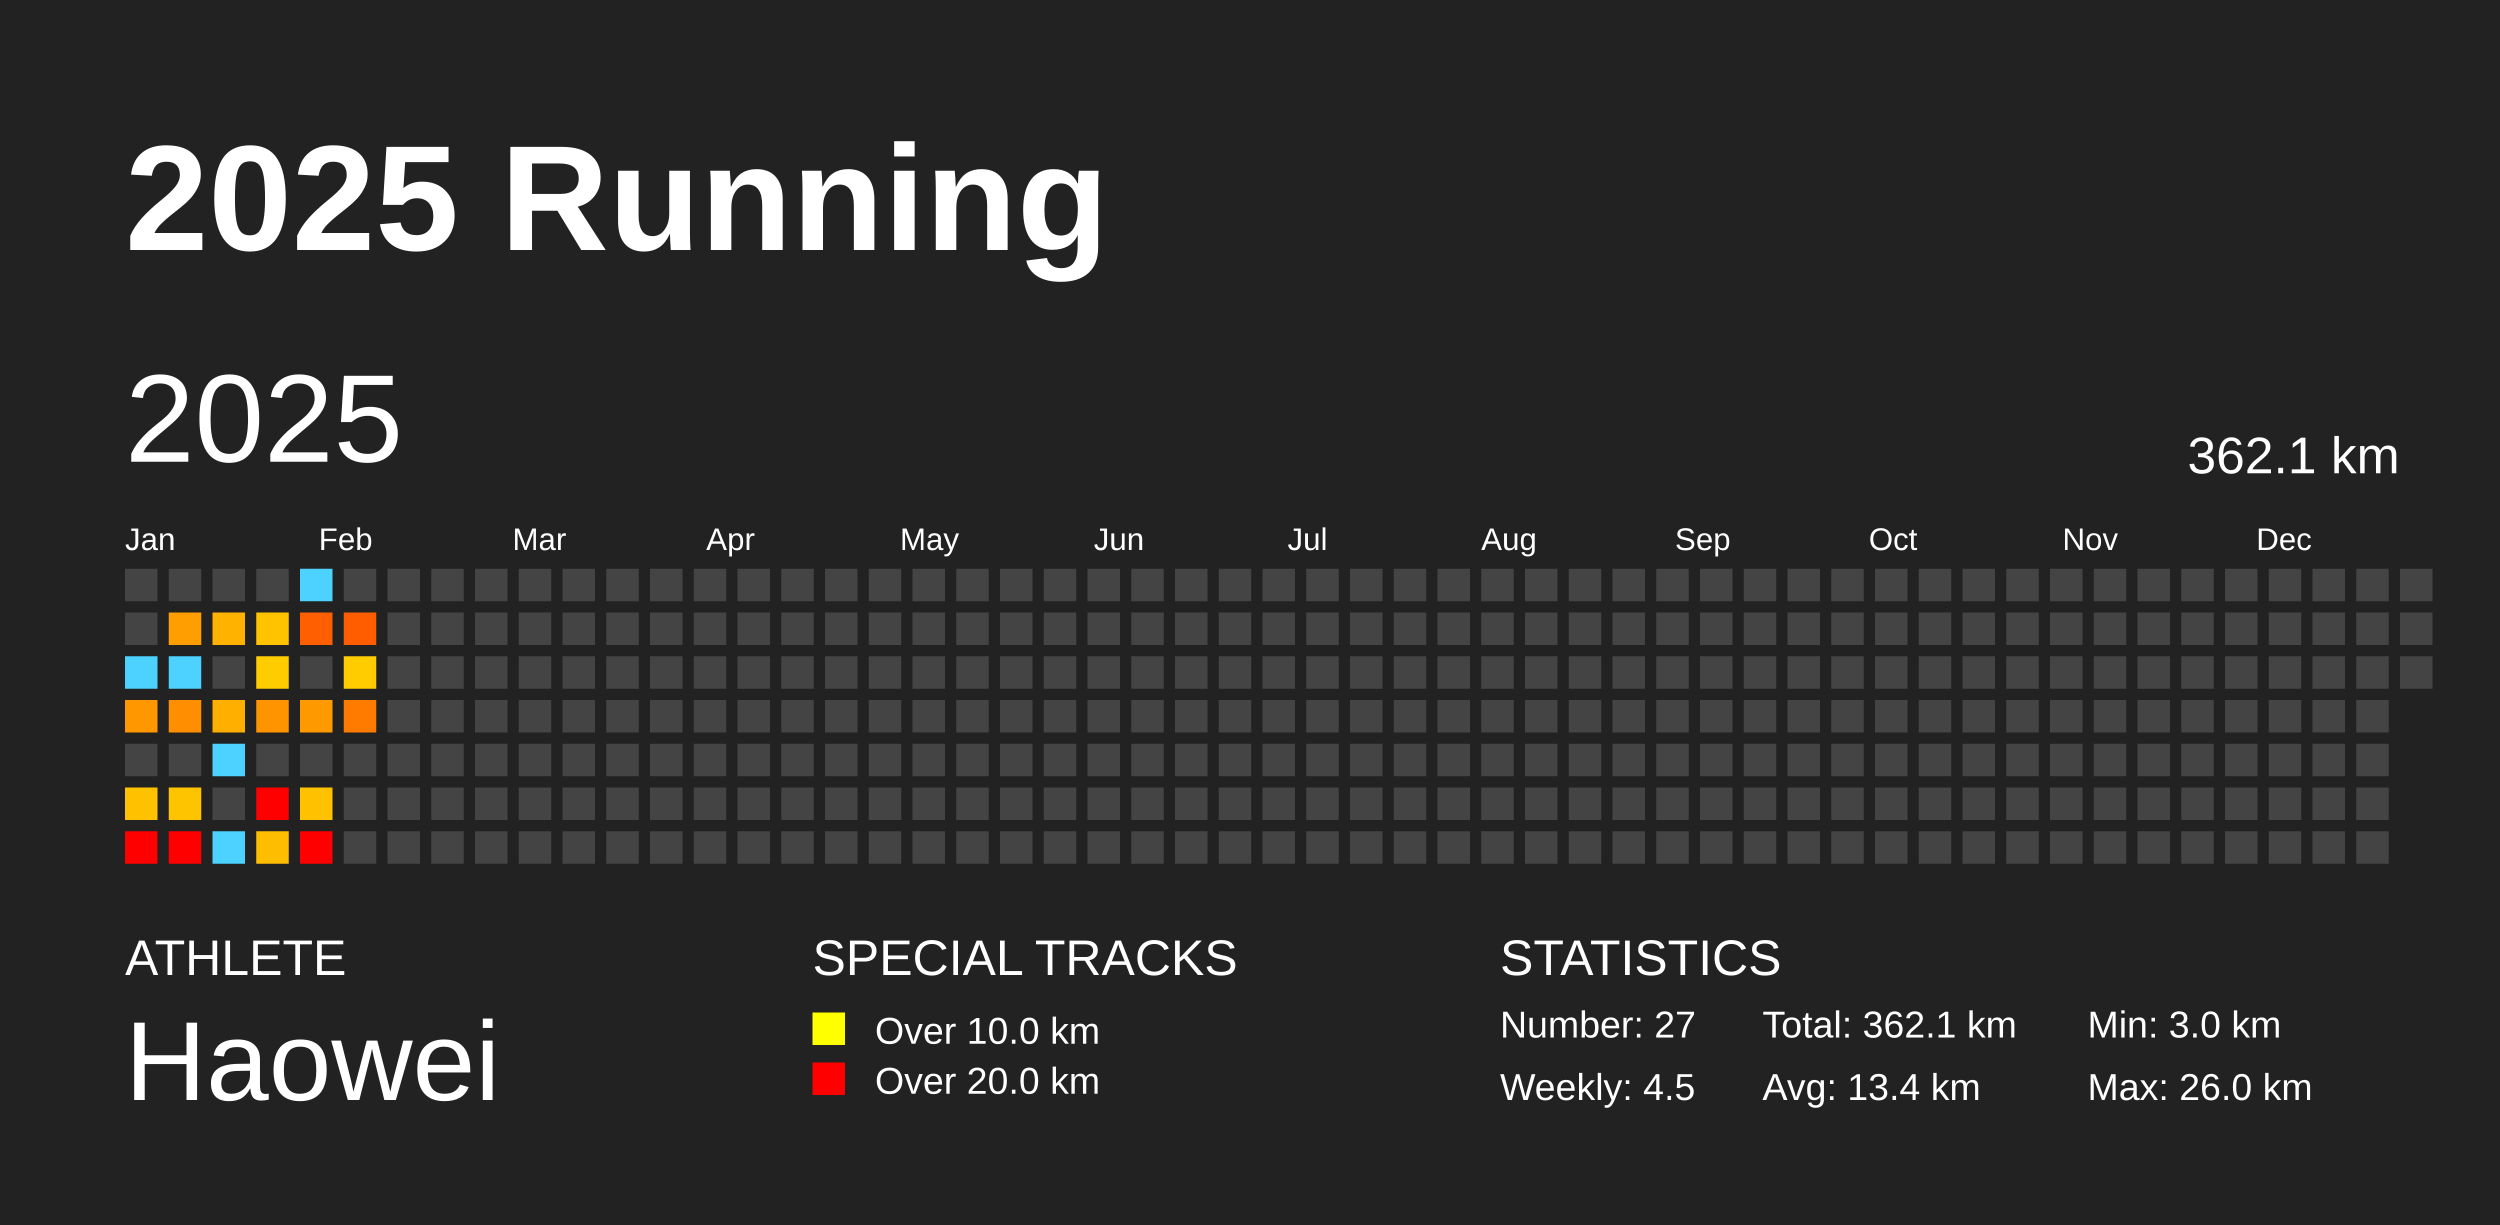
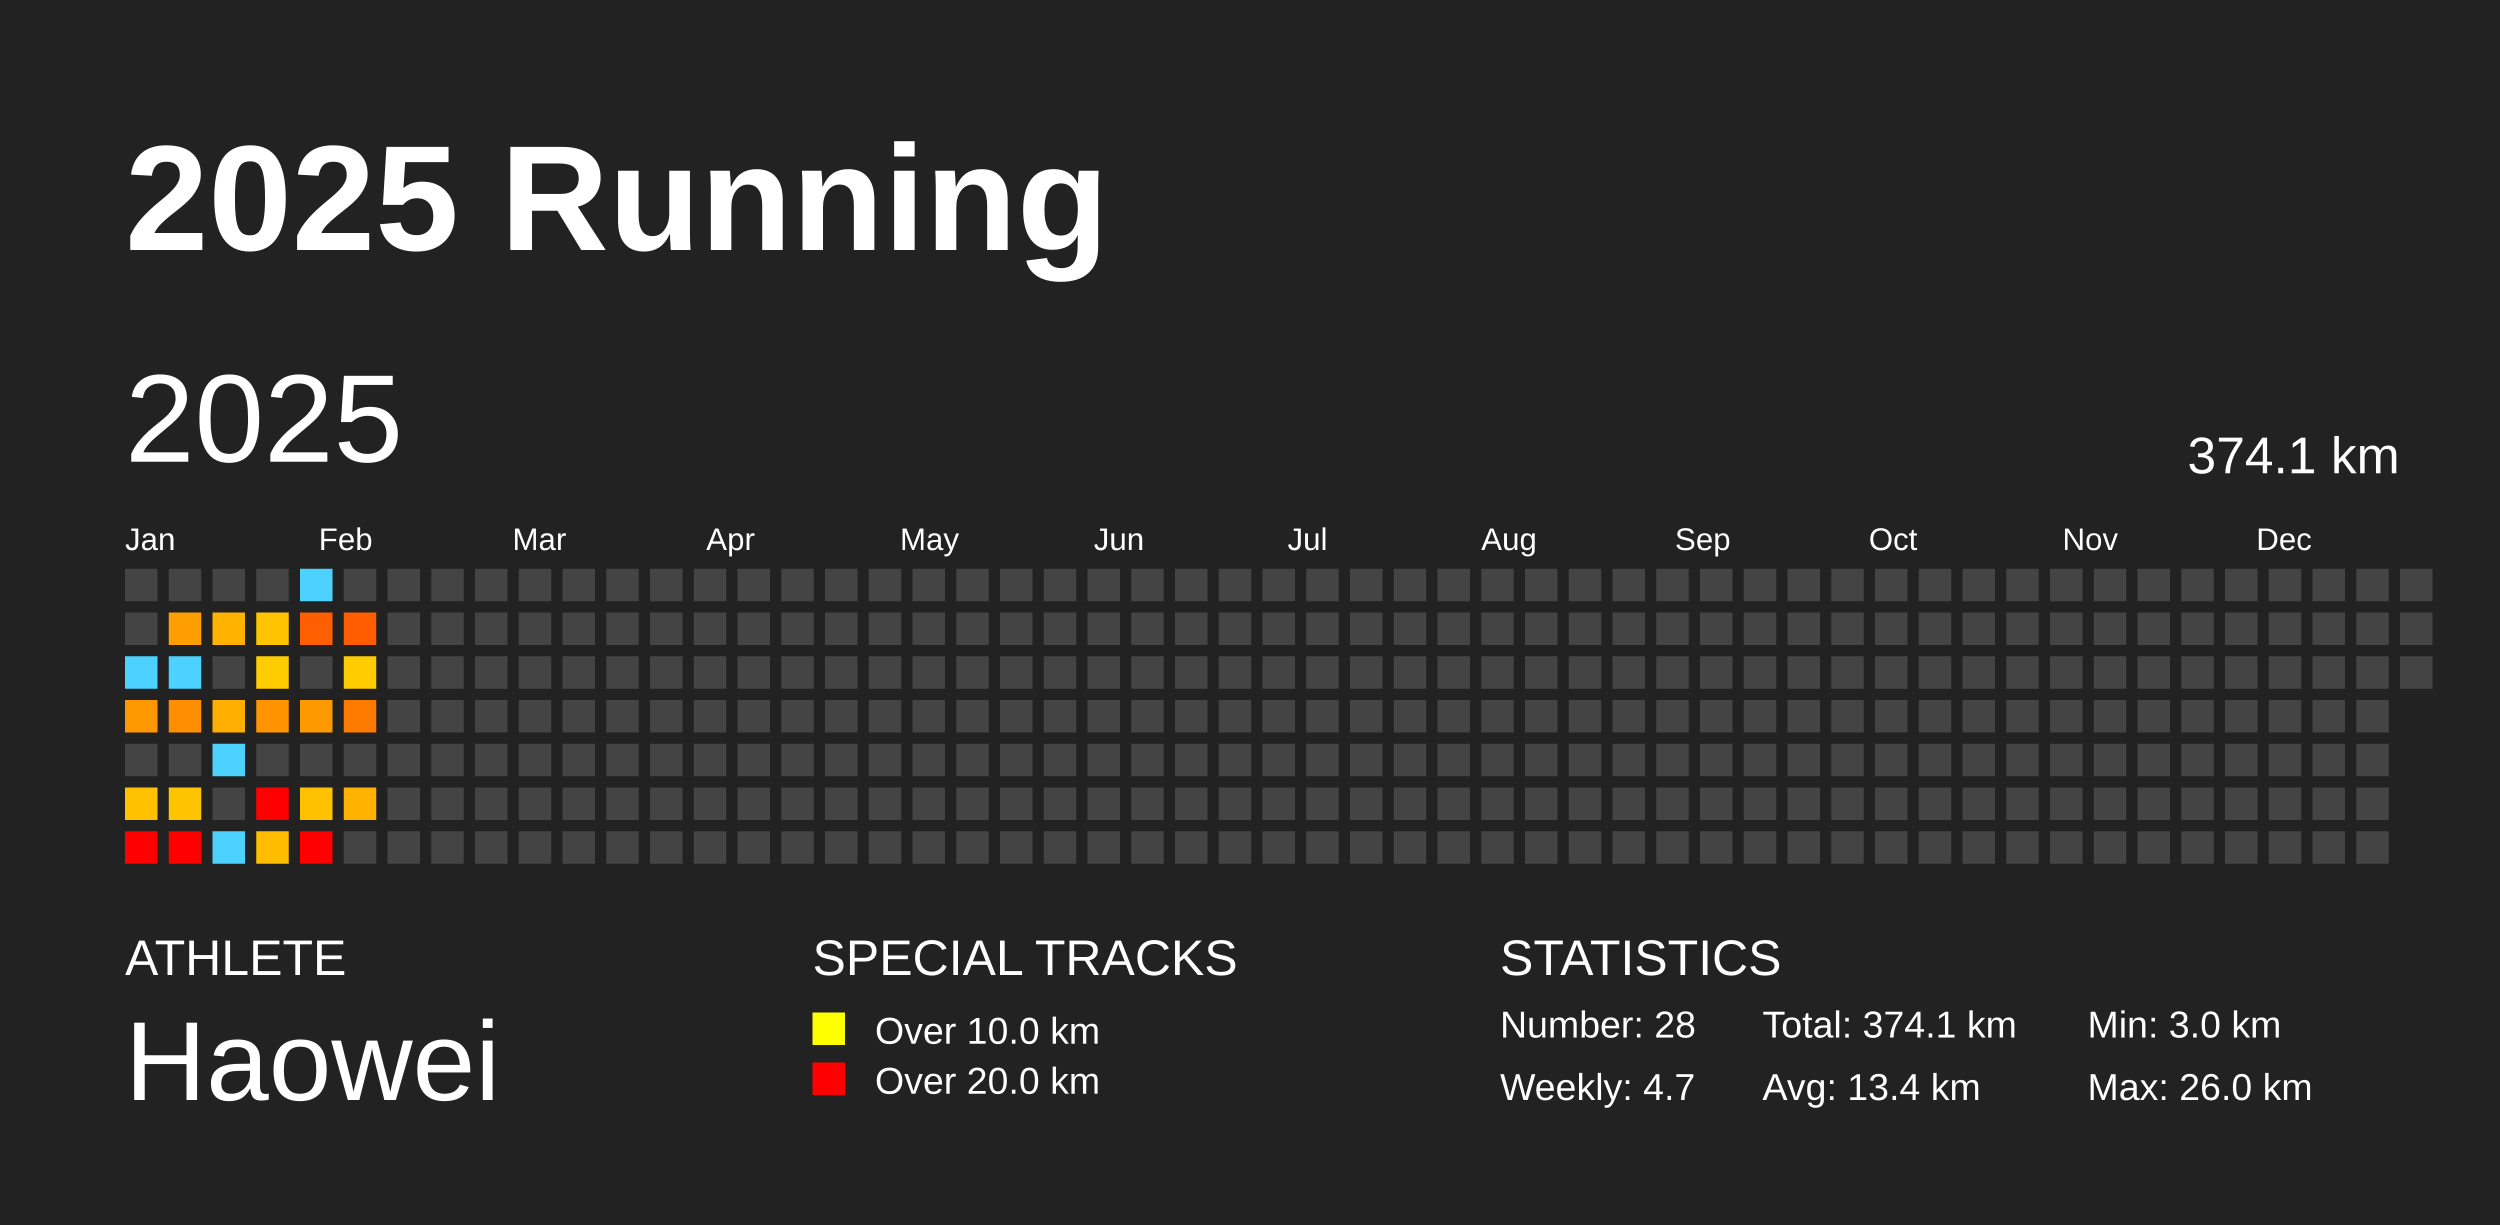
<svg xmlns="http://www.w3.org/2000/svg" baseProfile="full" height="98mm" version="1.1" viewBox="0,0,200,98" width="200mm">
  <defs />
  <rect fill="#222222" height="98" width="200" x="0" y="0" />
  <text fill="#FFFFFF" style="font-size:12px; font-family:Arial; font-weight:bold;" x="10" y="20">2025 Running</text>
  <text fill="#FFFFFF" style="font-size:4px; font-family:Arial" x="10" y="78">ATHLETE</text>
  <text fill="#FFFFFF" style="font-size:9px; font-family:Arial" x="10" y="88">Haowei</text>
  <text fill="#FFFFFF" style="font-size:4px; font-family:Arial" x="65" y="78">SPECIAL TRACKS</text>
  <rect fill="yellow" height="2.6" width="2.6" x="65" y="81" />
  <text fill="#FFFFFF" style="font-size:3px; font-family:Arial" x="70" y="83.5">Over 10.0 km</text>
  <rect fill="red" height="2.6" width="2.6" x="65" y="85" />
  <text fill="#FFFFFF" style="font-size:3px; font-family:Arial" x="70" y="87.5">Over 20.0 km</text>
  <text fill="#FFFFFF" style="font-size:4px; font-family:Arial" x="120" y="78">STATISTICS</text>
-   <text fill="#FFFFFF" style="font-size:3px; font-family:Arial" x="120" y="83">Number: 27</text>
-   <text fill="#FFFFFF" style="font-size:3px; font-family:Arial" x="120" y="88">Weekly: 4.5</text>
-   <text fill="#FFFFFF" style="font-size:3px; font-family:Arial" x="141" y="83">Total: 362.1 km</text>
+   <text fill="#FFFFFF" style="font-size:3px; font-family:Arial" x="120" y="83">Number: 28</text>
+   <text fill="#FFFFFF" style="font-size:3px; font-family:Arial" x="120" y="88">Weekly: 4.7</text>
+   <text fill="#FFFFFF" style="font-size:3px; font-family:Arial" x="141" y="83">Total: 374.1 km</text>
  <text fill="#FFFFFF" style="font-size:3px; font-family:Arial" x="141" y="88">Avg: 13.4 km</text>
  <text fill="#FFFFFF" style="font-size:3px; font-family:Arial" x="167" y="83">Min: 3.0 km</text>
  <text fill="#FFFFFF" style="font-size:3px; font-family:Arial" x="167" y="88">Max: 26.0 km</text>
  <text dominant-baseline="hanging" fill="#FFFFFF" style="font-size:10.0px; font-family:Arial;" x="10" y="30">2025</text>
-   <text dominant-baseline="hanging" fill="#FFFFFF" style="font-size:4.125px; font-family:Arial;" x="175" y="35">362.1 km</text>
+   <text dominant-baseline="hanging" fill="#FFFFFF" style="font-size:4.125px; font-family:Arial;" x="175" y="35">374.1 km</text>
  <text fill="#FFFFFF" style="font-size:2.5px; font-family:Arial" x="10.0" y="44">Jan</text>
  <text fill="#FFFFFF" style="font-size:2.5px; font-family:Arial" x="25.5" y="44">Feb</text>
  <text fill="#FFFFFF" style="font-size:2.5px; font-family:Arial" x="41.0" y="44">Mar</text>
  <text fill="#FFFFFF" style="font-size:2.5px; font-family:Arial" x="56.5" y="44">Apr</text>
  <text fill="#FFFFFF" style="font-size:2.5px; font-family:Arial" x="72.0" y="44">May</text>
  <text fill="#FFFFFF" style="font-size:2.5px; font-family:Arial" x="87.5" y="44">Jun</text>
  <text fill="#FFFFFF" style="font-size:2.5px; font-family:Arial" x="103.0" y="44">Jul</text>
  <text fill="#FFFFFF" style="font-size:2.5px; font-family:Arial" x="118.5" y="44">Aug</text>
  <text fill="#FFFFFF" style="font-size:2.5px; font-family:Arial" x="134.0" y="44">Sep</text>
  <text fill="#FFFFFF" style="font-size:2.5px; font-family:Arial" x="149.5" y="44">Oct</text>
  <text fill="#FFFFFF" style="font-size:2.5px; font-family:Arial" x="165.0" y="44">Nov</text>
  <text fill="#FFFFFF" style="font-size:2.5px; font-family:Arial" x="180.5" y="44">Dec</text>
  <rect fill="#444444" height="2.6" width="2.6" x="10.0" y="45.5" />
  <rect fill="#444444" height="2.6" width="2.6" x="10.0" y="49.0" />
  <rect fill="#4dd2ff" height="2.6" width="2.6" x="10.0" y="52.5" />
  <rect fill="#ff9700" height="2.6" width="2.6" x="10.0" y="56.0" />
  <rect fill="#444444" height="2.6" width="2.6" x="10.0" y="59.5" />
  <rect fill="#ffc100" height="2.6" width="2.6" x="10.0" y="63.0" />
  <rect fill="red" height="2.6" width="2.6" x="10.0" y="66.5" />
  <rect fill="#444444" height="2.6" width="2.6" x="13.5" y="45.5" />
  <rect fill="#ff9e00" height="2.6" width="2.6" x="13.5" y="49.0" />
  <rect fill="#4dd2ff" height="2.6" width="2.6" x="13.5" y="52.5" />
  <rect fill="#ff8f00" height="2.6" width="2.6" x="13.5" y="56.0" />
  <rect fill="#444444" height="2.6" width="2.6" x="13.5" y="59.5" />
  <rect fill="#ffc400" height="2.6" width="2.6" x="13.5" y="63.0" />
  <rect fill="red" height="2.6" width="2.6" x="13.5" y="66.5" />
  <rect fill="#444444" height="2.6" width="2.6" x="17.0" y="45.5" />
  <rect fill="#ffb200" height="2.6" width="2.6" x="17.0" y="49.0" />
  <rect fill="#444444" height="2.6" width="2.6" x="17.0" y="52.5" />
  <rect fill="#ffaf00" height="2.6" width="2.6" x="17.0" y="56.0" />
  <rect fill="#4dd2ff" height="2.6" width="2.6" x="17.0" y="59.5" />
  <rect fill="#444444" height="2.6" width="2.6" x="17.0" y="63.0" />
  <rect fill="#4dd2ff" height="2.6" width="2.6" x="17.0" y="66.5" />
  <rect fill="#444444" height="2.6" width="2.6" x="20.5" y="45.5" />
  <rect fill="#ffc300" height="2.6" width="2.6" x="20.5" y="49.0" />
  <rect fill="#ffcc00" height="2.6" width="2.6" x="20.5" y="52.5" />
  <rect fill="#ff9400" height="2.6" width="2.6" x="20.5" y="56.0" />
  <rect fill="#444444" height="2.6" width="2.6" x="20.5" y="59.5" />
  <rect fill="red" height="2.6" width="2.6" x="20.5" y="63.0" />
  <rect fill="#ffbd00" height="2.6" width="2.6" x="20.5" y="66.5" />
  <rect fill="#4dd2ff" height="2.6" width="2.6" x="24.0" y="45.5" />
  <rect fill="#ff5f00" height="2.6" width="2.6" x="24.0" y="49.0" />
  <rect fill="#444444" height="2.6" width="2.6" x="24.0" y="52.5" />
  <rect fill="#ff9900" height="2.6" width="2.6" x="24.0" y="56.0" />
  <rect fill="#444444" height="2.6" width="2.6" x="24.0" y="59.5" />
  <rect fill="#ffc100" height="2.6" width="2.6" x="24.0" y="63.0" />
  <rect fill="red" height="2.6" width="2.6" x="24.0" y="66.5" />
  <rect fill="#444444" height="2.6" width="2.6" x="27.5" y="45.5" />
  <rect fill="#ff5d00" height="2.6" width="2.6" x="27.5" y="49.0" />
  <rect fill="#ffcc00" height="2.6" width="2.6" x="27.5" y="52.5" />
  <rect fill="#ff7b00" height="2.6" width="2.6" x="27.5" y="56.0" />
  <rect fill="#444444" height="2.6" width="2.6" x="27.5" y="59.5" />
-   <rect fill="#444444" height="2.6" width="2.6" x="27.5" y="63.0" />
+   <rect fill="#ffb300" height="2.6" width="2.6" x="27.5" y="63.0" />
  <rect fill="#444444" height="2.6" width="2.6" x="27.5" y="66.5" />
  <rect fill="#444444" height="2.6" width="2.6" x="31.0" y="45.5" />
  <rect fill="#444444" height="2.6" width="2.6" x="31.0" y="49.0" />
  <rect fill="#444444" height="2.6" width="2.6" x="31.0" y="52.5" />
  <rect fill="#444444" height="2.6" width="2.6" x="31.0" y="56.0" />
  <rect fill="#444444" height="2.6" width="2.6" x="31.0" y="59.5" />
  <rect fill="#444444" height="2.6" width="2.6" x="31.0" y="63.0" />
  <rect fill="#444444" height="2.6" width="2.6" x="31.0" y="66.5" />
  <rect fill="#444444" height="2.6" width="2.6" x="34.5" y="45.5" />
  <rect fill="#444444" height="2.6" width="2.6" x="34.5" y="49.0" />
  <rect fill="#444444" height="2.6" width="2.6" x="34.5" y="52.5" />
  <rect fill="#444444" height="2.6" width="2.6" x="34.5" y="56.0" />
  <rect fill="#444444" height="2.6" width="2.6" x="34.5" y="59.5" />
  <rect fill="#444444" height="2.6" width="2.6" x="34.5" y="63.0" />
  <rect fill="#444444" height="2.6" width="2.6" x="34.5" y="66.5" />
  <rect fill="#444444" height="2.6" width="2.6" x="38.0" y="45.5" />
  <rect fill="#444444" height="2.6" width="2.6" x="38.0" y="49.0" />
  <rect fill="#444444" height="2.6" width="2.6" x="38.0" y="52.5" />
  <rect fill="#444444" height="2.6" width="2.6" x="38.0" y="56.0" />
  <rect fill="#444444" height="2.6" width="2.6" x="38.0" y="59.5" />
  <rect fill="#444444" height="2.6" width="2.6" x="38.0" y="63.0" />
  <rect fill="#444444" height="2.6" width="2.6" x="38.0" y="66.5" />
  <rect fill="#444444" height="2.6" width="2.6" x="41.5" y="45.5" />
  <rect fill="#444444" height="2.6" width="2.6" x="41.5" y="49.0" />
  <rect fill="#444444" height="2.6" width="2.6" x="41.5" y="52.5" />
  <rect fill="#444444" height="2.6" width="2.6" x="41.5" y="56.0" />
  <rect fill="#444444" height="2.6" width="2.6" x="41.5" y="59.5" />
  <rect fill="#444444" height="2.6" width="2.6" x="41.5" y="63.0" />
  <rect fill="#444444" height="2.6" width="2.6" x="41.5" y="66.5" />
  <rect fill="#444444" height="2.6" width="2.6" x="45.0" y="45.5" />
  <rect fill="#444444" height="2.6" width="2.6" x="45.0" y="49.0" />
  <rect fill="#444444" height="2.6" width="2.6" x="45.0" y="52.5" />
  <rect fill="#444444" height="2.6" width="2.6" x="45.0" y="56.0" />
  <rect fill="#444444" height="2.6" width="2.6" x="45.0" y="59.5" />
  <rect fill="#444444" height="2.6" width="2.6" x="45.0" y="63.0" />
  <rect fill="#444444" height="2.6" width="2.6" x="45.0" y="66.5" />
  <rect fill="#444444" height="2.6" width="2.6" x="48.5" y="45.5" />
  <rect fill="#444444" height="2.6" width="2.6" x="48.5" y="49.0" />
  <rect fill="#444444" height="2.6" width="2.6" x="48.5" y="52.5" />
  <rect fill="#444444" height="2.6" width="2.6" x="48.5" y="56.0" />
  <rect fill="#444444" height="2.6" width="2.6" x="48.5" y="59.5" />
  <rect fill="#444444" height="2.6" width="2.6" x="48.5" y="63.0" />
  <rect fill="#444444" height="2.6" width="2.6" x="48.5" y="66.5" />
  <rect fill="#444444" height="2.6" width="2.6" x="52.0" y="45.5" />
  <rect fill="#444444" height="2.6" width="2.6" x="52.0" y="49.0" />
  <rect fill="#444444" height="2.6" width="2.6" x="52.0" y="52.5" />
  <rect fill="#444444" height="2.6" width="2.6" x="52.0" y="56.0" />
  <rect fill="#444444" height="2.6" width="2.6" x="52.0" y="59.5" />
  <rect fill="#444444" height="2.6" width="2.6" x="52.0" y="63.0" />
  <rect fill="#444444" height="2.6" width="2.6" x="52.0" y="66.5" />
  <rect fill="#444444" height="2.6" width="2.6" x="55.5" y="45.5" />
  <rect fill="#444444" height="2.6" width="2.6" x="55.5" y="49.0" />
  <rect fill="#444444" height="2.6" width="2.6" x="55.5" y="52.5" />
  <rect fill="#444444" height="2.6" width="2.6" x="55.5" y="56.0" />
  <rect fill="#444444" height="2.6" width="2.6" x="55.5" y="59.5" />
  <rect fill="#444444" height="2.6" width="2.6" x="55.5" y="63.0" />
  <rect fill="#444444" height="2.6" width="2.6" x="55.5" y="66.5" />
  <rect fill="#444444" height="2.6" width="2.6" x="59.0" y="45.5" />
  <rect fill="#444444" height="2.6" width="2.6" x="59.0" y="49.0" />
  <rect fill="#444444" height="2.6" width="2.6" x="59.0" y="52.5" />
  <rect fill="#444444" height="2.6" width="2.6" x="59.0" y="56.0" />
  <rect fill="#444444" height="2.6" width="2.6" x="59.0" y="59.5" />
  <rect fill="#444444" height="2.6" width="2.6" x="59.0" y="63.0" />
  <rect fill="#444444" height="2.6" width="2.6" x="59.0" y="66.5" />
  <rect fill="#444444" height="2.6" width="2.6" x="62.5" y="45.5" />
  <rect fill="#444444" height="2.6" width="2.6" x="62.5" y="49.0" />
  <rect fill="#444444" height="2.6" width="2.6" x="62.5" y="52.5" />
  <rect fill="#444444" height="2.6" width="2.6" x="62.5" y="56.0" />
  <rect fill="#444444" height="2.6" width="2.6" x="62.5" y="59.5" />
  <rect fill="#444444" height="2.6" width="2.6" x="62.5" y="63.0" />
  <rect fill="#444444" height="2.6" width="2.6" x="62.5" y="66.5" />
  <rect fill="#444444" height="2.6" width="2.6" x="66.0" y="45.5" />
  <rect fill="#444444" height="2.6" width="2.6" x="66.0" y="49.0" />
  <rect fill="#444444" height="2.6" width="2.6" x="66.0" y="52.5" />
  <rect fill="#444444" height="2.6" width="2.6" x="66.0" y="56.0" />
  <rect fill="#444444" height="2.6" width="2.6" x="66.0" y="59.5" />
  <rect fill="#444444" height="2.6" width="2.6" x="66.0" y="63.0" />
  <rect fill="#444444" height="2.6" width="2.6" x="66.0" y="66.5" />
  <rect fill="#444444" height="2.6" width="2.6" x="69.5" y="45.5" />
  <rect fill="#444444" height="2.6" width="2.6" x="69.5" y="49.0" />
  <rect fill="#444444" height="2.6" width="2.6" x="69.5" y="52.5" />
  <rect fill="#444444" height="2.6" width="2.6" x="69.5" y="56.0" />
  <rect fill="#444444" height="2.6" width="2.6" x="69.5" y="59.5" />
  <rect fill="#444444" height="2.6" width="2.6" x="69.5" y="63.0" />
  <rect fill="#444444" height="2.6" width="2.6" x="69.5" y="66.5" />
  <rect fill="#444444" height="2.6" width="2.6" x="73.0" y="45.5" />
  <rect fill="#444444" height="2.6" width="2.6" x="73.0" y="49.0" />
  <rect fill="#444444" height="2.6" width="2.6" x="73.0" y="52.5" />
  <rect fill="#444444" height="2.6" width="2.6" x="73.0" y="56.0" />
  <rect fill="#444444" height="2.6" width="2.6" x="73.0" y="59.5" />
  <rect fill="#444444" height="2.6" width="2.6" x="73.0" y="63.0" />
  <rect fill="#444444" height="2.6" width="2.6" x="73.0" y="66.5" />
  <rect fill="#444444" height="2.6" width="2.6" x="76.5" y="45.5" />
  <rect fill="#444444" height="2.6" width="2.6" x="76.5" y="49.0" />
  <rect fill="#444444" height="2.6" width="2.6" x="76.5" y="52.5" />
  <rect fill="#444444" height="2.6" width="2.6" x="76.5" y="56.0" />
  <rect fill="#444444" height="2.6" width="2.6" x="76.5" y="59.5" />
  <rect fill="#444444" height="2.6" width="2.6" x="76.5" y="63.0" />
  <rect fill="#444444" height="2.6" width="2.6" x="76.5" y="66.5" />
  <rect fill="#444444" height="2.6" width="2.6" x="80.0" y="45.5" />
  <rect fill="#444444" height="2.6" width="2.6" x="80.0" y="49.0" />
  <rect fill="#444444" height="2.6" width="2.6" x="80.0" y="52.5" />
  <rect fill="#444444" height="2.6" width="2.6" x="80.0" y="56.0" />
  <rect fill="#444444" height="2.6" width="2.6" x="80.0" y="59.5" />
  <rect fill="#444444" height="2.6" width="2.6" x="80.0" y="63.0" />
  <rect fill="#444444" height="2.6" width="2.6" x="80.0" y="66.5" />
  <rect fill="#444444" height="2.6" width="2.6" x="83.5" y="45.5" />
  <rect fill="#444444" height="2.6" width="2.6" x="83.5" y="49.0" />
  <rect fill="#444444" height="2.6" width="2.6" x="83.5" y="52.5" />
  <rect fill="#444444" height="2.6" width="2.6" x="83.5" y="56.0" />
  <rect fill="#444444" height="2.6" width="2.6" x="83.5" y="59.5" />
  <rect fill="#444444" height="2.6" width="2.6" x="83.5" y="63.0" />
  <rect fill="#444444" height="2.6" width="2.6" x="83.5" y="66.5" />
  <rect fill="#444444" height="2.6" width="2.6" x="87.0" y="45.5" />
  <rect fill="#444444" height="2.6" width="2.6" x="87.0" y="49.0" />
  <rect fill="#444444" height="2.6" width="2.6" x="87.0" y="52.5" />
  <rect fill="#444444" height="2.6" width="2.6" x="87.0" y="56.0" />
  <rect fill="#444444" height="2.6" width="2.6" x="87.0" y="59.5" />
  <rect fill="#444444" height="2.6" width="2.6" x="87.0" y="63.0" />
  <rect fill="#444444" height="2.6" width="2.6" x="87.0" y="66.5" />
  <rect fill="#444444" height="2.6" width="2.6" x="90.5" y="45.5" />
  <rect fill="#444444" height="2.6" width="2.6" x="90.5" y="49.0" />
  <rect fill="#444444" height="2.6" width="2.6" x="90.5" y="52.5" />
  <rect fill="#444444" height="2.6" width="2.6" x="90.5" y="56.0" />
  <rect fill="#444444" height="2.6" width="2.6" x="90.5" y="59.5" />
  <rect fill="#444444" height="2.6" width="2.6" x="90.5" y="63.0" />
  <rect fill="#444444" height="2.6" width="2.6" x="90.5" y="66.5" />
  <rect fill="#444444" height="2.6" width="2.6" x="94.0" y="45.5" />
  <rect fill="#444444" height="2.6" width="2.6" x="94.0" y="49.0" />
  <rect fill="#444444" height="2.6" width="2.6" x="94.0" y="52.5" />
  <rect fill="#444444" height="2.6" width="2.6" x="94.0" y="56.0" />
  <rect fill="#444444" height="2.6" width="2.6" x="94.0" y="59.5" />
  <rect fill="#444444" height="2.6" width="2.6" x="94.0" y="63.0" />
  <rect fill="#444444" height="2.6" width="2.6" x="94.0" y="66.5" />
  <rect fill="#444444" height="2.6" width="2.6" x="97.5" y="45.5" />
  <rect fill="#444444" height="2.6" width="2.6" x="97.5" y="49.0" />
  <rect fill="#444444" height="2.6" width="2.6" x="97.5" y="52.5" />
  <rect fill="#444444" height="2.6" width="2.6" x="97.5" y="56.0" />
  <rect fill="#444444" height="2.6" width="2.6" x="97.5" y="59.5" />
  <rect fill="#444444" height="2.6" width="2.6" x="97.5" y="63.0" />
  <rect fill="#444444" height="2.6" width="2.6" x="97.5" y="66.5" />
  <rect fill="#444444" height="2.6" width="2.6" x="101.0" y="45.5" />
  <rect fill="#444444" height="2.6" width="2.6" x="101.0" y="49.0" />
  <rect fill="#444444" height="2.6" width="2.6" x="101.0" y="52.5" />
  <rect fill="#444444" height="2.6" width="2.6" x="101.0" y="56.0" />
  <rect fill="#444444" height="2.6" width="2.6" x="101.0" y="59.5" />
  <rect fill="#444444" height="2.6" width="2.6" x="101.0" y="63.0" />
  <rect fill="#444444" height="2.6" width="2.6" x="101.0" y="66.5" />
  <rect fill="#444444" height="2.6" width="2.6" x="104.5" y="45.5" />
  <rect fill="#444444" height="2.6" width="2.6" x="104.5" y="49.0" />
  <rect fill="#444444" height="2.6" width="2.6" x="104.5" y="52.5" />
  <rect fill="#444444" height="2.6" width="2.6" x="104.5" y="56.0" />
  <rect fill="#444444" height="2.6" width="2.6" x="104.5" y="59.5" />
  <rect fill="#444444" height="2.6" width="2.6" x="104.5" y="63.0" />
  <rect fill="#444444" height="2.6" width="2.6" x="104.5" y="66.5" />
  <rect fill="#444444" height="2.6" width="2.6" x="108.0" y="45.5" />
  <rect fill="#444444" height="2.6" width="2.6" x="108.0" y="49.0" />
  <rect fill="#444444" height="2.6" width="2.6" x="108.0" y="52.5" />
  <rect fill="#444444" height="2.6" width="2.6" x="108.0" y="56.0" />
  <rect fill="#444444" height="2.6" width="2.6" x="108.0" y="59.5" />
  <rect fill="#444444" height="2.6" width="2.6" x="108.0" y="63.0" />
  <rect fill="#444444" height="2.6" width="2.6" x="108.0" y="66.5" />
  <rect fill="#444444" height="2.6" width="2.6" x="111.5" y="45.5" />
  <rect fill="#444444" height="2.6" width="2.6" x="111.5" y="49.0" />
  <rect fill="#444444" height="2.6" width="2.6" x="111.5" y="52.5" />
  <rect fill="#444444" height="2.6" width="2.6" x="111.5" y="56.0" />
  <rect fill="#444444" height="2.6" width="2.6" x="111.5" y="59.5" />
  <rect fill="#444444" height="2.6" width="2.6" x="111.5" y="63.0" />
  <rect fill="#444444" height="2.6" width="2.6" x="111.5" y="66.5" />
  <rect fill="#444444" height="2.6" width="2.6" x="115.0" y="45.5" />
  <rect fill="#444444" height="2.6" width="2.6" x="115.0" y="49.0" />
  <rect fill="#444444" height="2.6" width="2.6" x="115.0" y="52.5" />
  <rect fill="#444444" height="2.6" width="2.6" x="115.0" y="56.0" />
  <rect fill="#444444" height="2.6" width="2.6" x="115.0" y="59.5" />
  <rect fill="#444444" height="2.6" width="2.6" x="115.0" y="63.0" />
  <rect fill="#444444" height="2.6" width="2.6" x="115.0" y="66.5" />
  <rect fill="#444444" height="2.6" width="2.6" x="118.5" y="45.5" />
  <rect fill="#444444" height="2.6" width="2.6" x="118.5" y="49.0" />
  <rect fill="#444444" height="2.6" width="2.6" x="118.5" y="52.5" />
  <rect fill="#444444" height="2.6" width="2.6" x="118.5" y="56.0" />
  <rect fill="#444444" height="2.6" width="2.6" x="118.5" y="59.5" />
  <rect fill="#444444" height="2.6" width="2.6" x="118.5" y="63.0" />
  <rect fill="#444444" height="2.6" width="2.6" x="118.5" y="66.5" />
  <rect fill="#444444" height="2.6" width="2.6" x="122.0" y="45.5" />
  <rect fill="#444444" height="2.6" width="2.6" x="122.0" y="49.0" />
  <rect fill="#444444" height="2.6" width="2.6" x="122.0" y="52.5" />
  <rect fill="#444444" height="2.6" width="2.6" x="122.0" y="56.0" />
  <rect fill="#444444" height="2.6" width="2.6" x="122.0" y="59.5" />
  <rect fill="#444444" height="2.6" width="2.6" x="122.0" y="63.0" />
  <rect fill="#444444" height="2.6" width="2.6" x="122.0" y="66.5" />
  <rect fill="#444444" height="2.6" width="2.6" x="125.5" y="45.5" />
  <rect fill="#444444" height="2.6" width="2.6" x="125.5" y="49.0" />
  <rect fill="#444444" height="2.6" width="2.6" x="125.5" y="52.5" />
  <rect fill="#444444" height="2.6" width="2.6" x="125.5" y="56.0" />
  <rect fill="#444444" height="2.6" width="2.6" x="125.5" y="59.5" />
  <rect fill="#444444" height="2.6" width="2.6" x="125.5" y="63.0" />
  <rect fill="#444444" height="2.6" width="2.6" x="125.5" y="66.5" />
  <rect fill="#444444" height="2.6" width="2.6" x="129.0" y="45.5" />
  <rect fill="#444444" height="2.6" width="2.6" x="129.0" y="49.0" />
  <rect fill="#444444" height="2.6" width="2.6" x="129.0" y="52.5" />
  <rect fill="#444444" height="2.6" width="2.6" x="129.0" y="56.0" />
  <rect fill="#444444" height="2.6" width="2.6" x="129.0" y="59.5" />
  <rect fill="#444444" height="2.6" width="2.6" x="129.0" y="63.0" />
  <rect fill="#444444" height="2.6" width="2.6" x="129.0" y="66.5" />
  <rect fill="#444444" height="2.6" width="2.6" x="132.5" y="45.5" />
  <rect fill="#444444" height="2.6" width="2.6" x="132.5" y="49.0" />
  <rect fill="#444444" height="2.6" width="2.6" x="132.5" y="52.5" />
  <rect fill="#444444" height="2.6" width="2.6" x="132.5" y="56.0" />
  <rect fill="#444444" height="2.6" width="2.6" x="132.5" y="59.5" />
  <rect fill="#444444" height="2.6" width="2.6" x="132.5" y="63.0" />
  <rect fill="#444444" height="2.6" width="2.6" x="132.5" y="66.5" />
  <rect fill="#444444" height="2.6" width="2.6" x="136.0" y="45.5" />
  <rect fill="#444444" height="2.6" width="2.6" x="136.0" y="49.0" />
  <rect fill="#444444" height="2.6" width="2.6" x="136.0" y="52.5" />
  <rect fill="#444444" height="2.6" width="2.6" x="136.0" y="56.0" />
  <rect fill="#444444" height="2.6" width="2.6" x="136.0" y="59.5" />
  <rect fill="#444444" height="2.6" width="2.6" x="136.0" y="63.0" />
  <rect fill="#444444" height="2.6" width="2.6" x="136.0" y="66.5" />
  <rect fill="#444444" height="2.6" width="2.6" x="139.5" y="45.5" />
  <rect fill="#444444" height="2.6" width="2.6" x="139.5" y="49.0" />
  <rect fill="#444444" height="2.6" width="2.6" x="139.5" y="52.5" />
  <rect fill="#444444" height="2.6" width="2.6" x="139.5" y="56.0" />
  <rect fill="#444444" height="2.6" width="2.6" x="139.5" y="59.5" />
  <rect fill="#444444" height="2.6" width="2.6" x="139.5" y="63.0" />
  <rect fill="#444444" height="2.6" width="2.6" x="139.5" y="66.5" />
  <rect fill="#444444" height="2.6" width="2.6" x="143.0" y="45.5" />
  <rect fill="#444444" height="2.6" width="2.6" x="143.0" y="49.0" />
  <rect fill="#444444" height="2.6" width="2.6" x="143.0" y="52.5" />
  <rect fill="#444444" height="2.6" width="2.6" x="143.0" y="56.0" />
  <rect fill="#444444" height="2.6" width="2.6" x="143.0" y="59.5" />
  <rect fill="#444444" height="2.6" width="2.6" x="143.0" y="63.0" />
  <rect fill="#444444" height="2.6" width="2.6" x="143.0" y="66.5" />
  <rect fill="#444444" height="2.6" width="2.6" x="146.5" y="45.5" />
  <rect fill="#444444" height="2.6" width="2.6" x="146.5" y="49.0" />
  <rect fill="#444444" height="2.6" width="2.6" x="146.5" y="52.5" />
  <rect fill="#444444" height="2.6" width="2.6" x="146.5" y="56.0" />
  <rect fill="#444444" height="2.6" width="2.6" x="146.5" y="59.5" />
  <rect fill="#444444" height="2.6" width="2.6" x="146.5" y="63.0" />
  <rect fill="#444444" height="2.6" width="2.6" x="146.5" y="66.5" />
  <rect fill="#444444" height="2.6" width="2.6" x="150.0" y="45.5" />
  <rect fill="#444444" height="2.6" width="2.6" x="150.0" y="49.0" />
  <rect fill="#444444" height="2.6" width="2.6" x="150.0" y="52.5" />
  <rect fill="#444444" height="2.6" width="2.6" x="150.0" y="56.0" />
  <rect fill="#444444" height="2.6" width="2.6" x="150.0" y="59.5" />
  <rect fill="#444444" height="2.6" width="2.6" x="150.0" y="63.0" />
  <rect fill="#444444" height="2.6" width="2.6" x="150.0" y="66.5" />
  <rect fill="#444444" height="2.6" width="2.6" x="153.5" y="45.5" />
  <rect fill="#444444" height="2.6" width="2.6" x="153.5" y="49.0" />
  <rect fill="#444444" height="2.6" width="2.6" x="153.5" y="52.5" />
  <rect fill="#444444" height="2.6" width="2.6" x="153.5" y="56.0" />
  <rect fill="#444444" height="2.6" width="2.6" x="153.5" y="59.5" />
  <rect fill="#444444" height="2.6" width="2.6" x="153.5" y="63.0" />
  <rect fill="#444444" height="2.6" width="2.6" x="153.5" y="66.5" />
  <rect fill="#444444" height="2.6" width="2.6" x="157.0" y="45.5" />
  <rect fill="#444444" height="2.6" width="2.6" x="157.0" y="49.0" />
  <rect fill="#444444" height="2.6" width="2.6" x="157.0" y="52.5" />
  <rect fill="#444444" height="2.6" width="2.6" x="157.0" y="56.0" />
  <rect fill="#444444" height="2.6" width="2.6" x="157.0" y="59.5" />
  <rect fill="#444444" height="2.6" width="2.6" x="157.0" y="63.0" />
  <rect fill="#444444" height="2.6" width="2.6" x="157.0" y="66.5" />
  <rect fill="#444444" height="2.6" width="2.6" x="160.5" y="45.5" />
  <rect fill="#444444" height="2.6" width="2.6" x="160.5" y="49.0" />
  <rect fill="#444444" height="2.6" width="2.6" x="160.5" y="52.5" />
  <rect fill="#444444" height="2.6" width="2.6" x="160.5" y="56.0" />
  <rect fill="#444444" height="2.6" width="2.6" x="160.5" y="59.5" />
  <rect fill="#444444" height="2.6" width="2.6" x="160.5" y="63.0" />
  <rect fill="#444444" height="2.6" width="2.6" x="160.5" y="66.5" />
  <rect fill="#444444" height="2.6" width="2.6" x="164.0" y="45.5" />
  <rect fill="#444444" height="2.6" width="2.6" x="164.0" y="49.0" />
  <rect fill="#444444" height="2.6" width="2.6" x="164.0" y="52.5" />
  <rect fill="#444444" height="2.6" width="2.6" x="164.0" y="56.0" />
  <rect fill="#444444" height="2.6" width="2.6" x="164.0" y="59.5" />
  <rect fill="#444444" height="2.6" width="2.6" x="164.0" y="63.0" />
  <rect fill="#444444" height="2.6" width="2.6" x="164.0" y="66.5" />
  <rect fill="#444444" height="2.6" width="2.6" x="167.5" y="45.5" />
  <rect fill="#444444" height="2.6" width="2.6" x="167.5" y="49.0" />
  <rect fill="#444444" height="2.6" width="2.6" x="167.5" y="52.5" />
  <rect fill="#444444" height="2.6" width="2.6" x="167.5" y="56.0" />
  <rect fill="#444444" height="2.6" width="2.6" x="167.5" y="59.5" />
  <rect fill="#444444" height="2.6" width="2.6" x="167.5" y="63.0" />
  <rect fill="#444444" height="2.6" width="2.6" x="167.5" y="66.5" />
  <rect fill="#444444" height="2.6" width="2.6" x="171.0" y="45.5" />
  <rect fill="#444444" height="2.6" width="2.6" x="171.0" y="49.0" />
  <rect fill="#444444" height="2.6" width="2.6" x="171.0" y="52.5" />
  <rect fill="#444444" height="2.6" width="2.6" x="171.0" y="56.0" />
  <rect fill="#444444" height="2.6" width="2.6" x="171.0" y="59.5" />
  <rect fill="#444444" height="2.6" width="2.6" x="171.0" y="63.0" />
  <rect fill="#444444" height="2.6" width="2.6" x="171.0" y="66.5" />
  <rect fill="#444444" height="2.6" width="2.6" x="174.5" y="45.5" />
  <rect fill="#444444" height="2.6" width="2.6" x="174.5" y="49.0" />
  <rect fill="#444444" height="2.6" width="2.6" x="174.5" y="52.5" />
  <rect fill="#444444" height="2.6" width="2.6" x="174.5" y="56.0" />
  <rect fill="#444444" height="2.6" width="2.6" x="174.5" y="59.5" />
  <rect fill="#444444" height="2.6" width="2.6" x="174.5" y="63.0" />
  <rect fill="#444444" height="2.6" width="2.6" x="174.5" y="66.5" />
  <rect fill="#444444" height="2.6" width="2.6" x="178.0" y="45.5" />
  <rect fill="#444444" height="2.6" width="2.6" x="178.0" y="49.0" />
  <rect fill="#444444" height="2.6" width="2.6" x="178.0" y="52.5" />
  <rect fill="#444444" height="2.6" width="2.6" x="178.0" y="56.0" />
  <rect fill="#444444" height="2.6" width="2.6" x="178.0" y="59.5" />
  <rect fill="#444444" height="2.6" width="2.6" x="178.0" y="63.0" />
  <rect fill="#444444" height="2.6" width="2.6" x="178.0" y="66.5" />
  <rect fill="#444444" height="2.6" width="2.6" x="181.5" y="45.5" />
  <rect fill="#444444" height="2.6" width="2.6" x="181.5" y="49.0" />
  <rect fill="#444444" height="2.6" width="2.6" x="181.5" y="52.5" />
  <rect fill="#444444" height="2.6" width="2.6" x="181.5" y="56.0" />
  <rect fill="#444444" height="2.6" width="2.6" x="181.5" y="59.5" />
  <rect fill="#444444" height="2.6" width="2.6" x="181.5" y="63.0" />
  <rect fill="#444444" height="2.6" width="2.6" x="181.5" y="66.5" />
  <rect fill="#444444" height="2.6" width="2.6" x="185.0" y="45.5" />
  <rect fill="#444444" height="2.6" width="2.6" x="185.0" y="49.0" />
  <rect fill="#444444" height="2.6" width="2.6" x="185.0" y="52.5" />
  <rect fill="#444444" height="2.6" width="2.6" x="185.0" y="56.0" />
  <rect fill="#444444" height="2.6" width="2.6" x="185.0" y="59.5" />
  <rect fill="#444444" height="2.6" width="2.6" x="185.0" y="63.0" />
  <rect fill="#444444" height="2.6" width="2.6" x="185.0" y="66.5" />
  <rect fill="#444444" height="2.6" width="2.6" x="188.5" y="45.5" />
  <rect fill="#444444" height="2.6" width="2.6" x="188.5" y="49.0" />
  <rect fill="#444444" height="2.6" width="2.6" x="188.5" y="52.5" />
  <rect fill="#444444" height="2.6" width="2.6" x="188.5" y="56.0" />
  <rect fill="#444444" height="2.6" width="2.6" x="188.5" y="59.5" />
  <rect fill="#444444" height="2.6" width="2.6" x="188.5" y="63.0" />
  <rect fill="#444444" height="2.6" width="2.6" x="188.5" y="66.5" />
  <rect fill="#444444" height="2.6" width="2.6" x="192.0" y="45.5" />
  <rect fill="#444444" height="2.6" width="2.6" x="192.0" y="49.0" />
  <rect fill="#444444" height="2.6" width="2.6" x="192.0" y="52.5" />
</svg>
